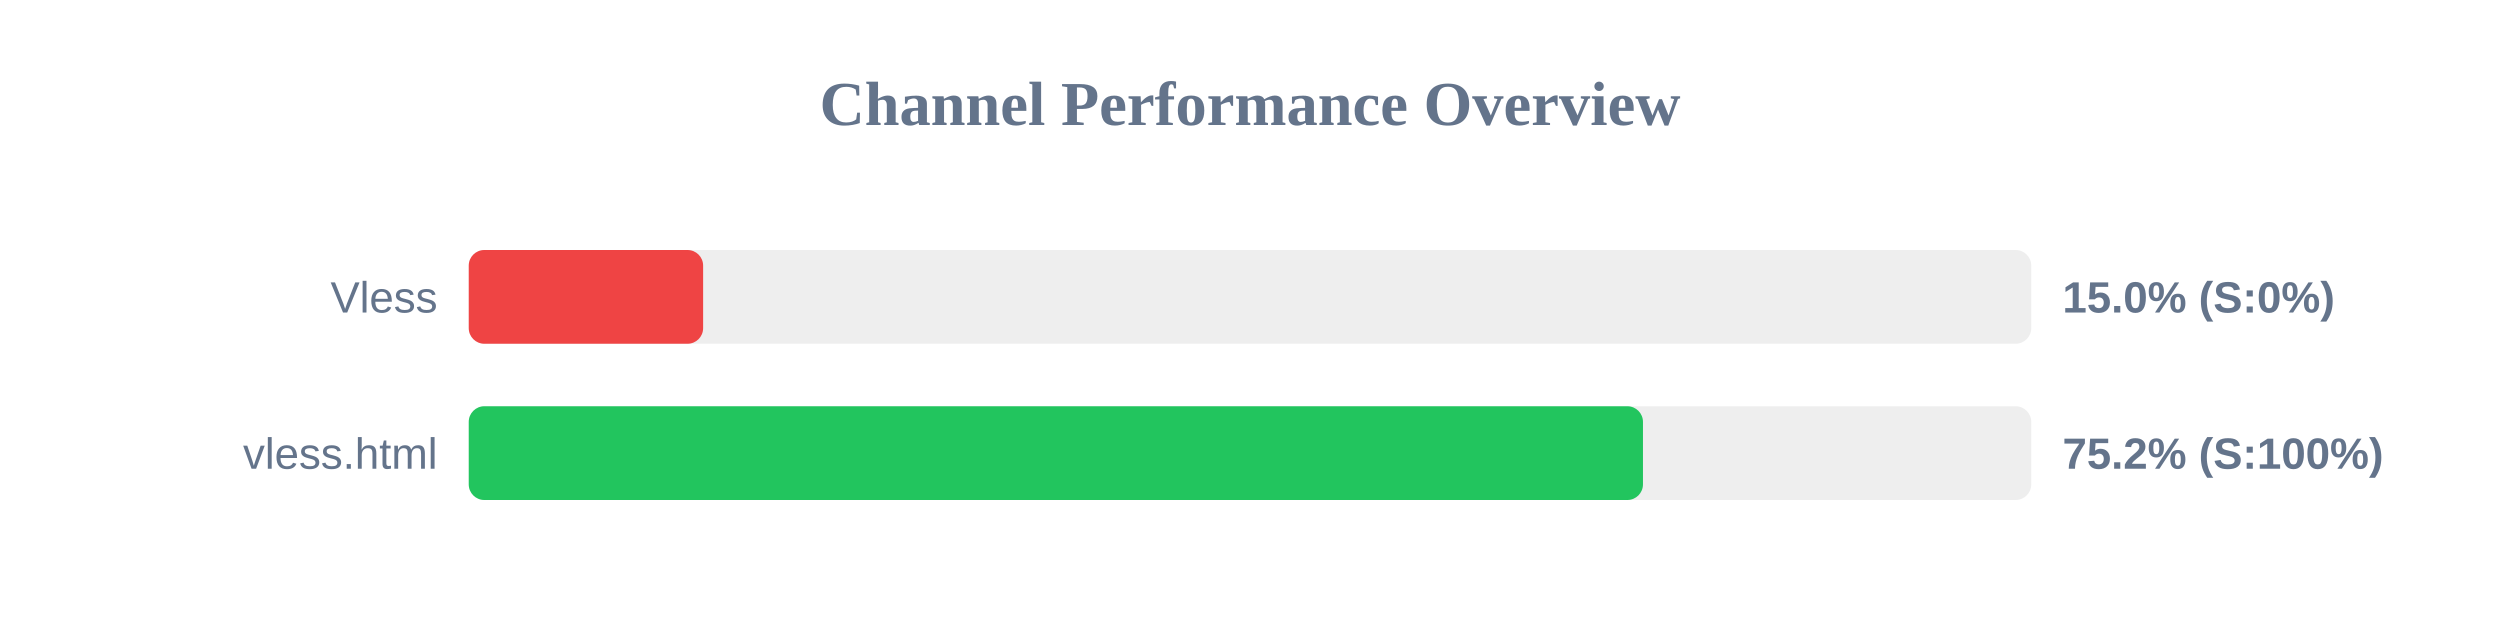
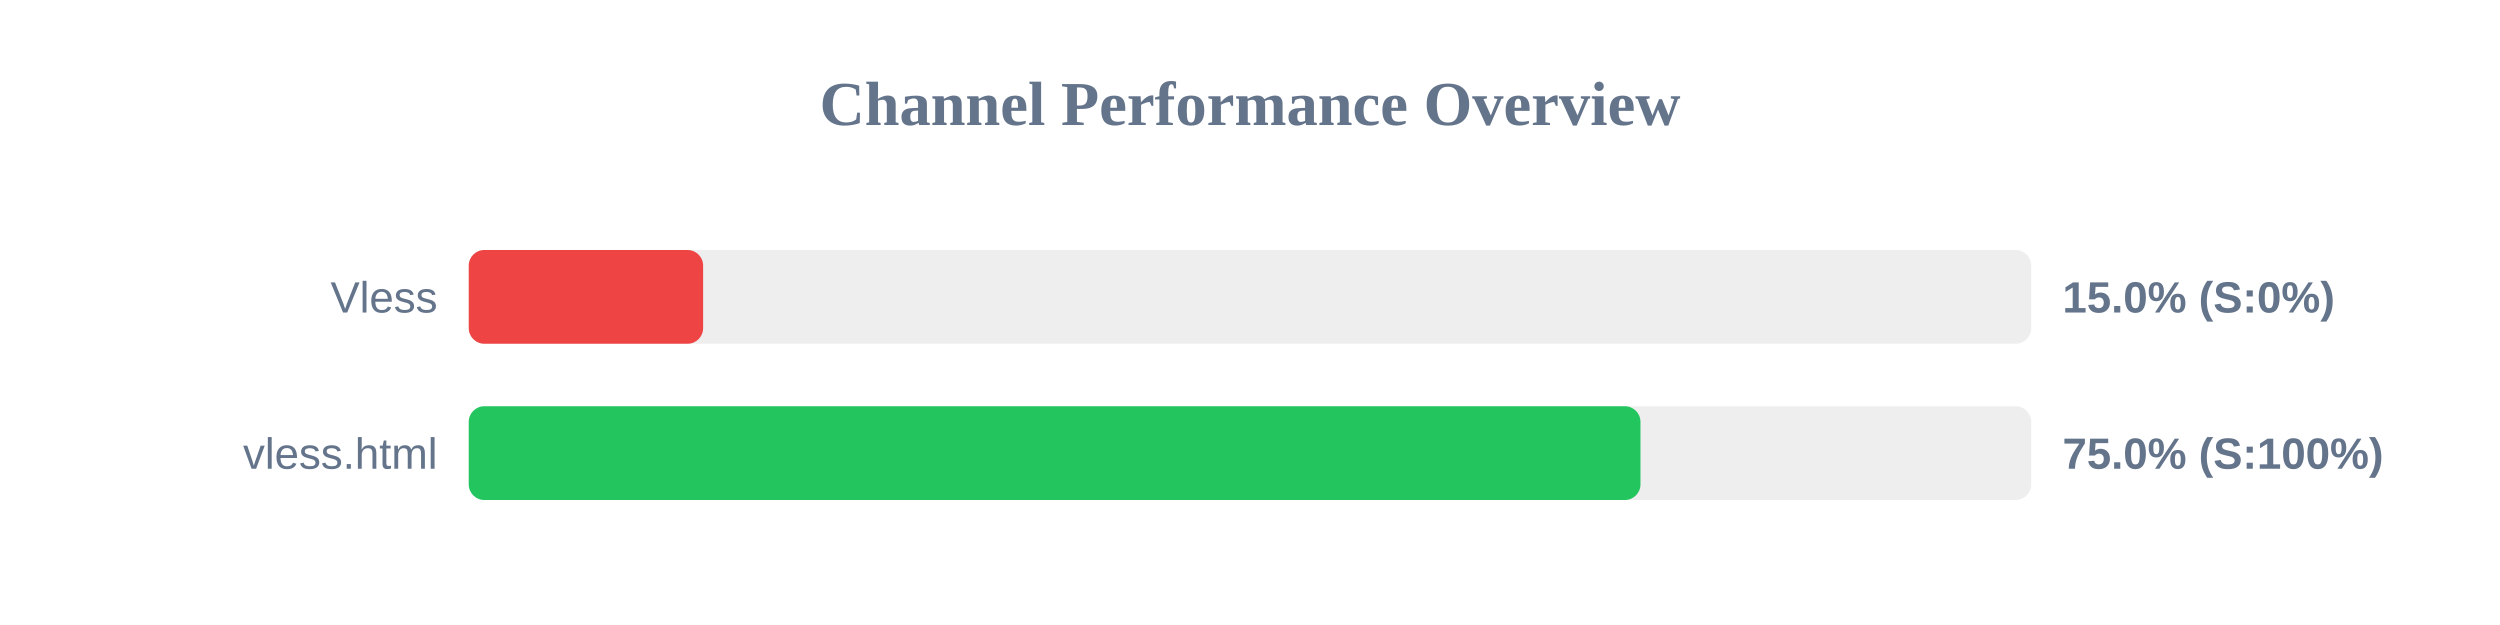
<svg xmlns="http://www.w3.org/2000/svg" width="800" height="200" version="1.1">
  <style>
        .row { font: 14px Arial; fill: #64748b; }
        .score { font: bold 14px Arial; fill: #64748b; }
    </style>
  <text x="400" y="40" text-anchor="middle" font-size="20px" font-weight="bold" fill="#64748b">Channel Performance Overview</text>
  <rect x="150" y="80" width="500" height="30" fill="#eee" rx="5" />
  <rect x="150" y="80" width="75.0" height="30" fill="#ef4444" rx="5" />
  <text x="140" y="100" text-anchor="end" class="row">Vless</text>
  <text x="660" y="100" text-anchor="start" class="score">15.0% (S:0%)</text>
  <rect x="150" y="130" width="500" height="30" fill="#eee" rx="5" />
-   <rect x="150" y="130" width="375.75" height="30" fill="#22c55e" rx="5" />
+   <rect x="150" y="130" width="374.95" height="30" fill="#22c55e" rx="5" />
  <text x="140" y="150" text-anchor="end" class="row">vless.html</text>
-   <text x="660" y="150" text-anchor="start" class="score">75.2% (S:100%)</text>
+   <text x="660" y="150" text-anchor="start" class="score">75.0% (S:100%)</text>
</svg>
